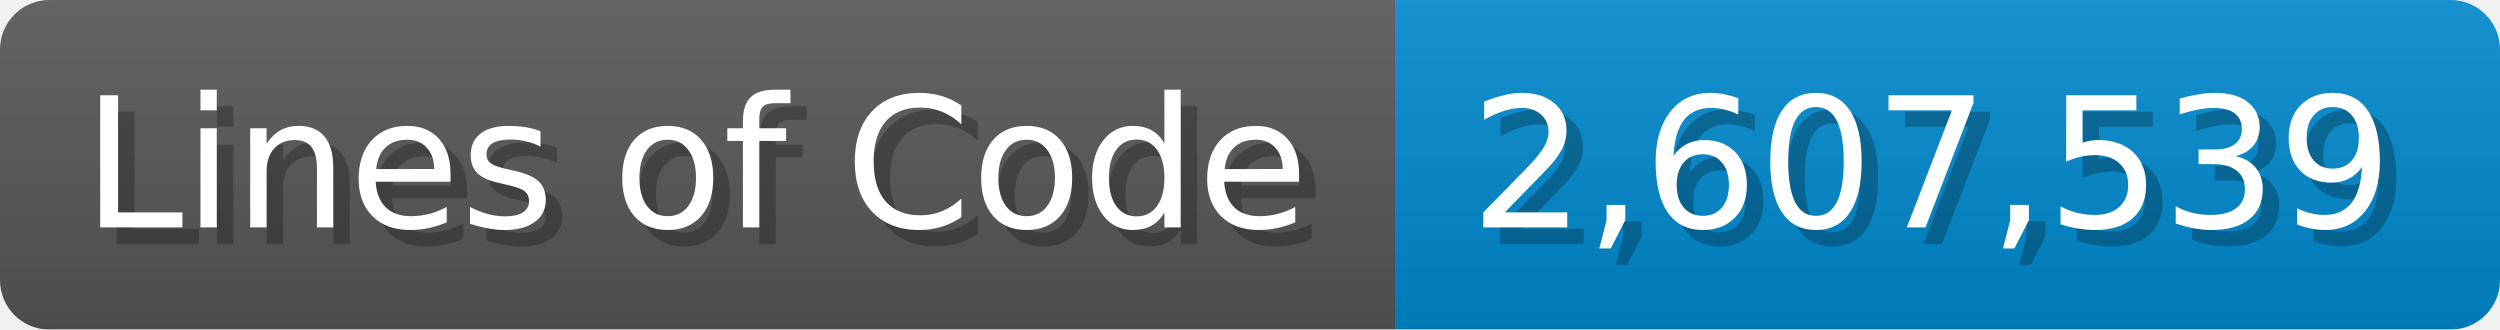
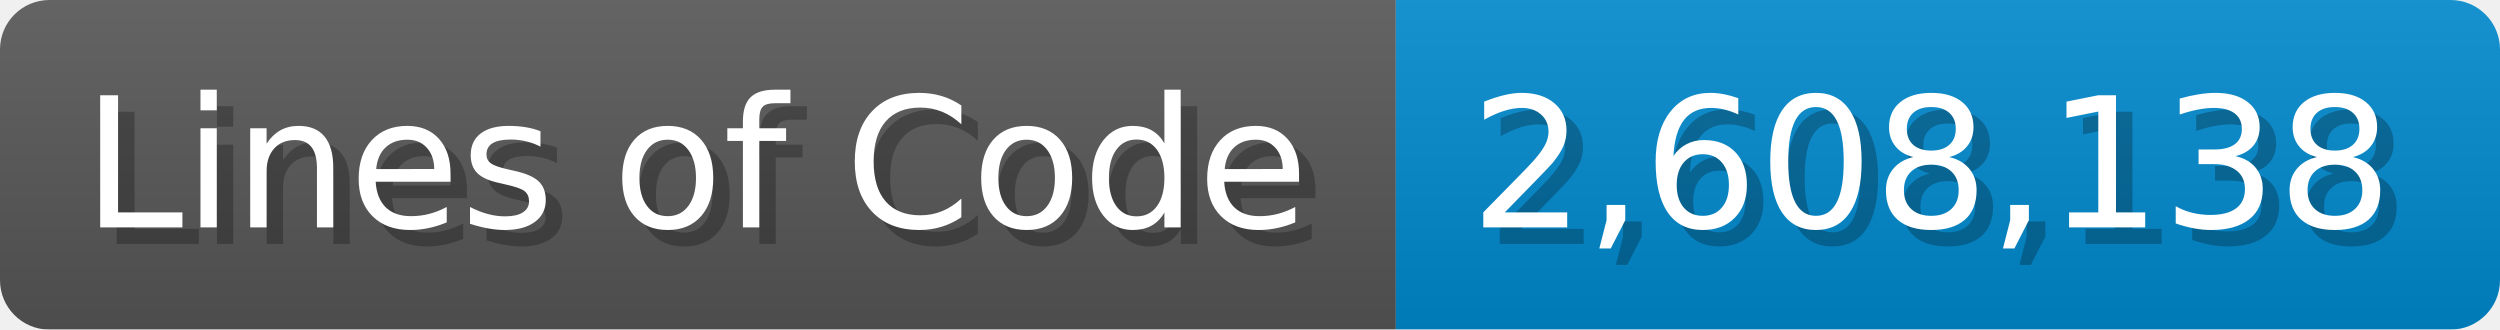
<svg xmlns="http://www.w3.org/2000/svg" width="151.7" height="20" viewBox="0 0 1517 200">
  <linearGradient id="a" x2="0" y2="100%">
    <stop offset="0" stop-opacity=".1" stop-color="#EEE" />
    <stop offset="1" stop-opacity=".1" />
  </linearGradient>
  <mask id="m">
    <rect width="1517" height="200" rx="30" fill="#FFF" />
  </mask>
  <g mask="url(#m)">
    <rect width="847" height="200" fill="#555" />
    <rect width="670" height="200" fill="#08C" x="847" />
    <rect width="1517" height="200" fill="url(#a)" />
  </g>
  <g fill="#fff" text-anchor="start" font-family="Verdana,DejaVu Sans,sans-serif" font-size="110">
    <text x="60" y="148" textLength="747" fill="#000" opacity="0.25">Lines of Code</text>
    <text x="50" y="138" textLength="747">Lines of Code</text>
-     <text x="902" y="148" textLength="570" fill="#000" opacity="0.25">2,607,539</text>
-     <text x="892" y="138" textLength="570">2,607,539</text>
+     <text x="902" y="148" textLength="570" fill="#000" opacity="0.25">2,608,138</text>
+     <text x="892" y="138" textLength="570">2,608,138</text>
  </g>
</svg>
